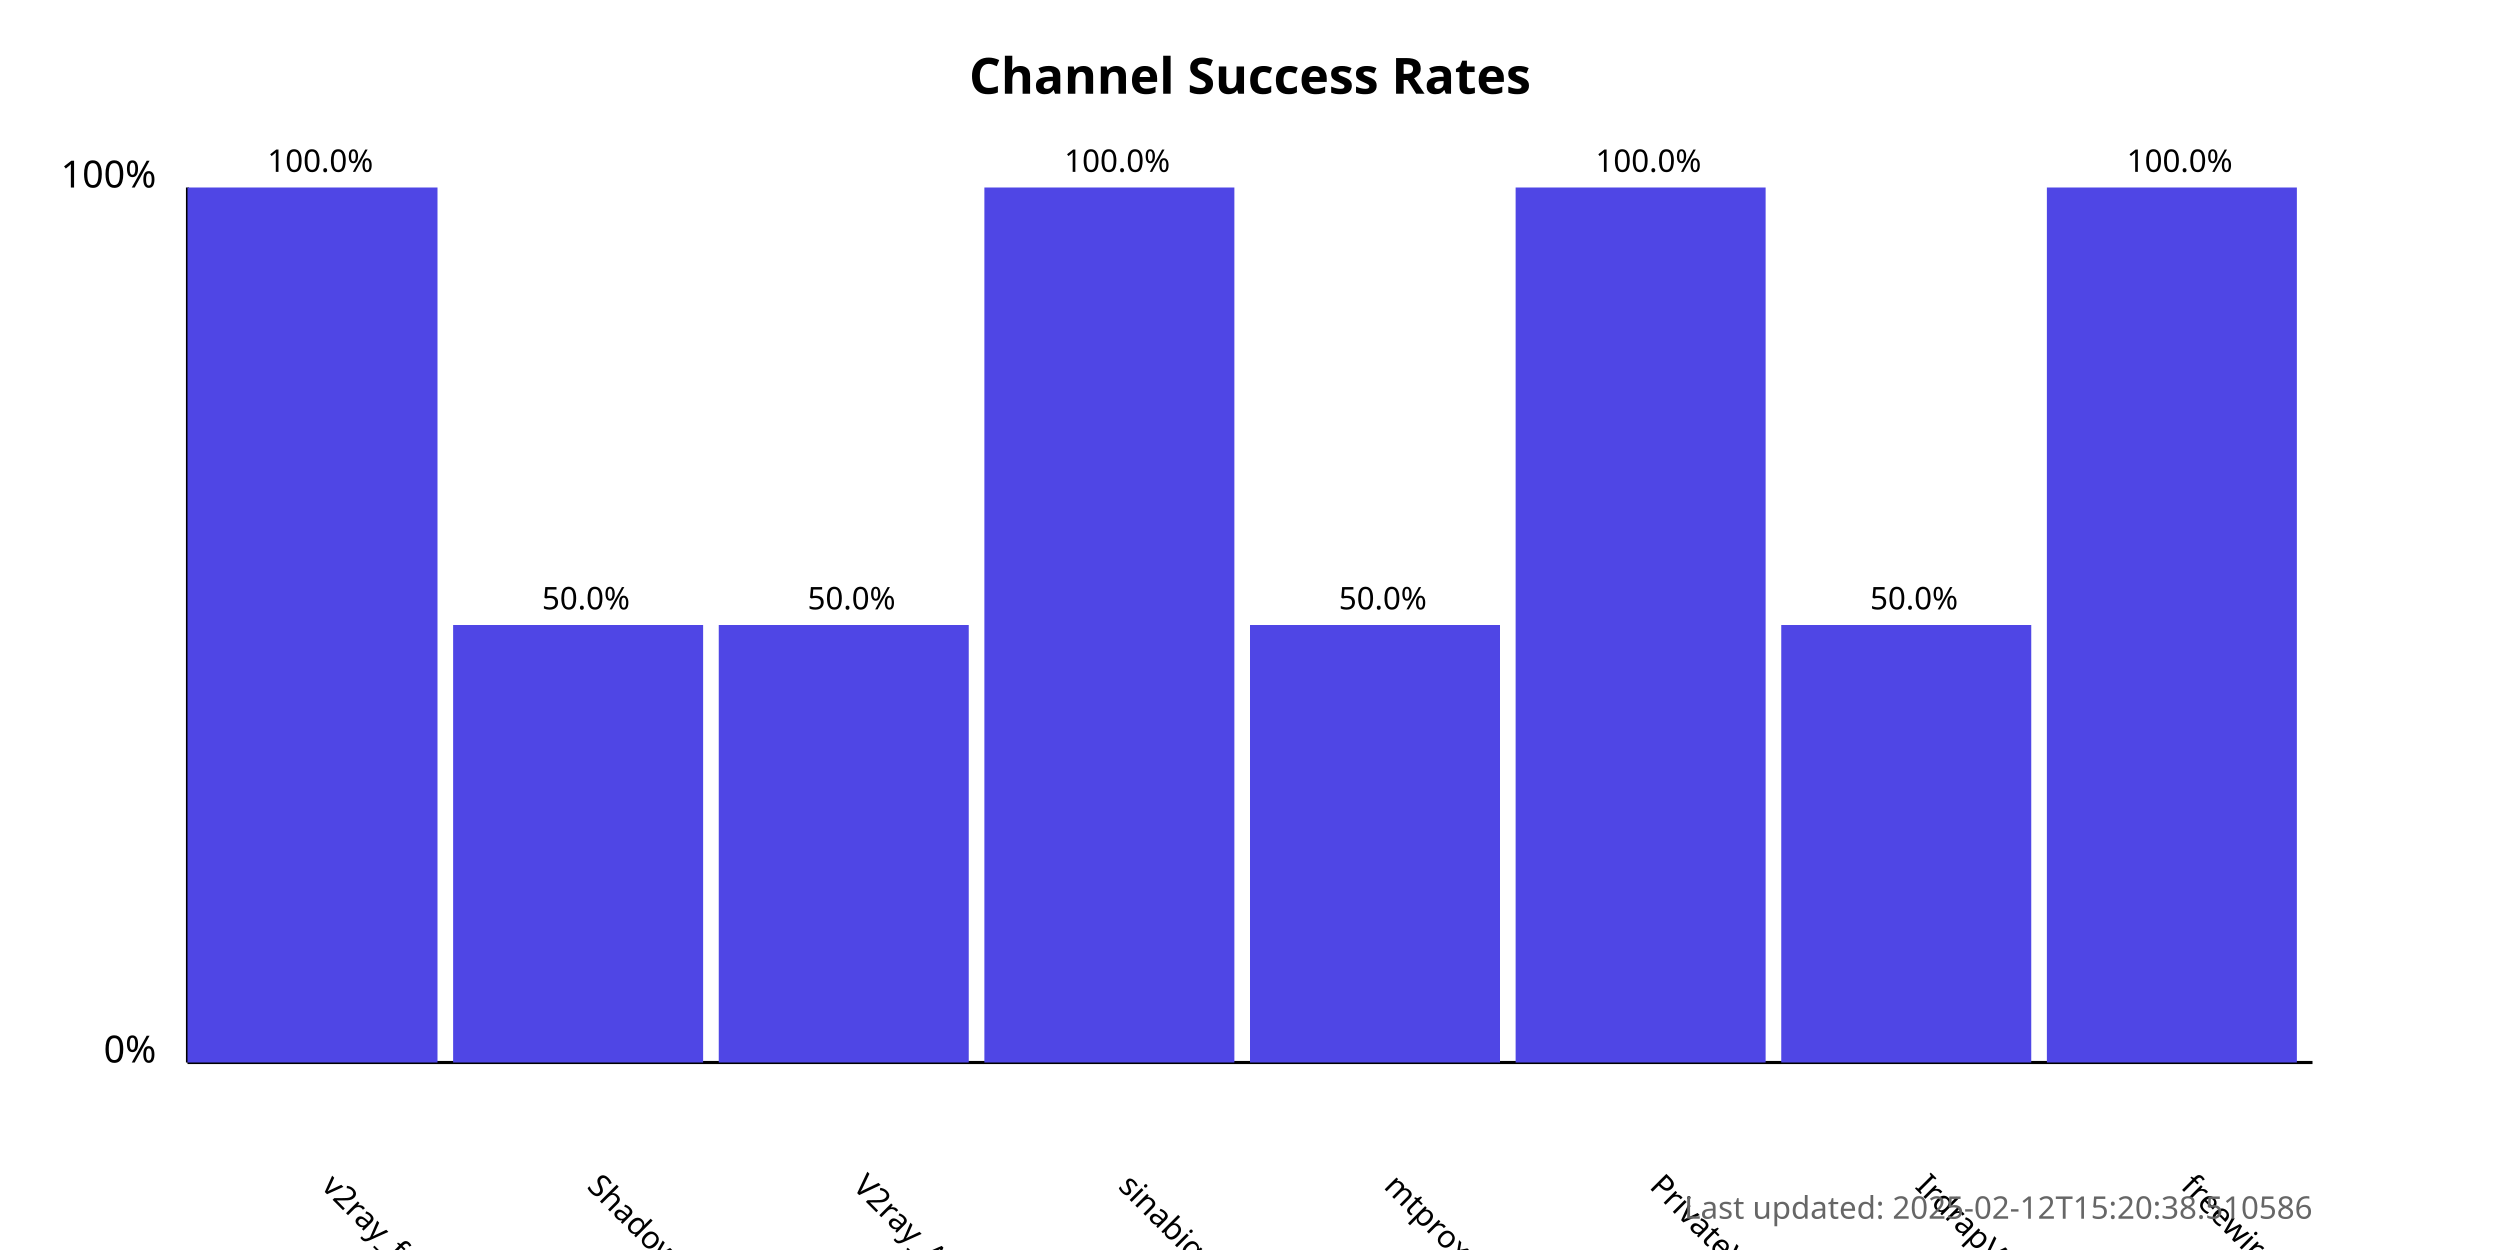
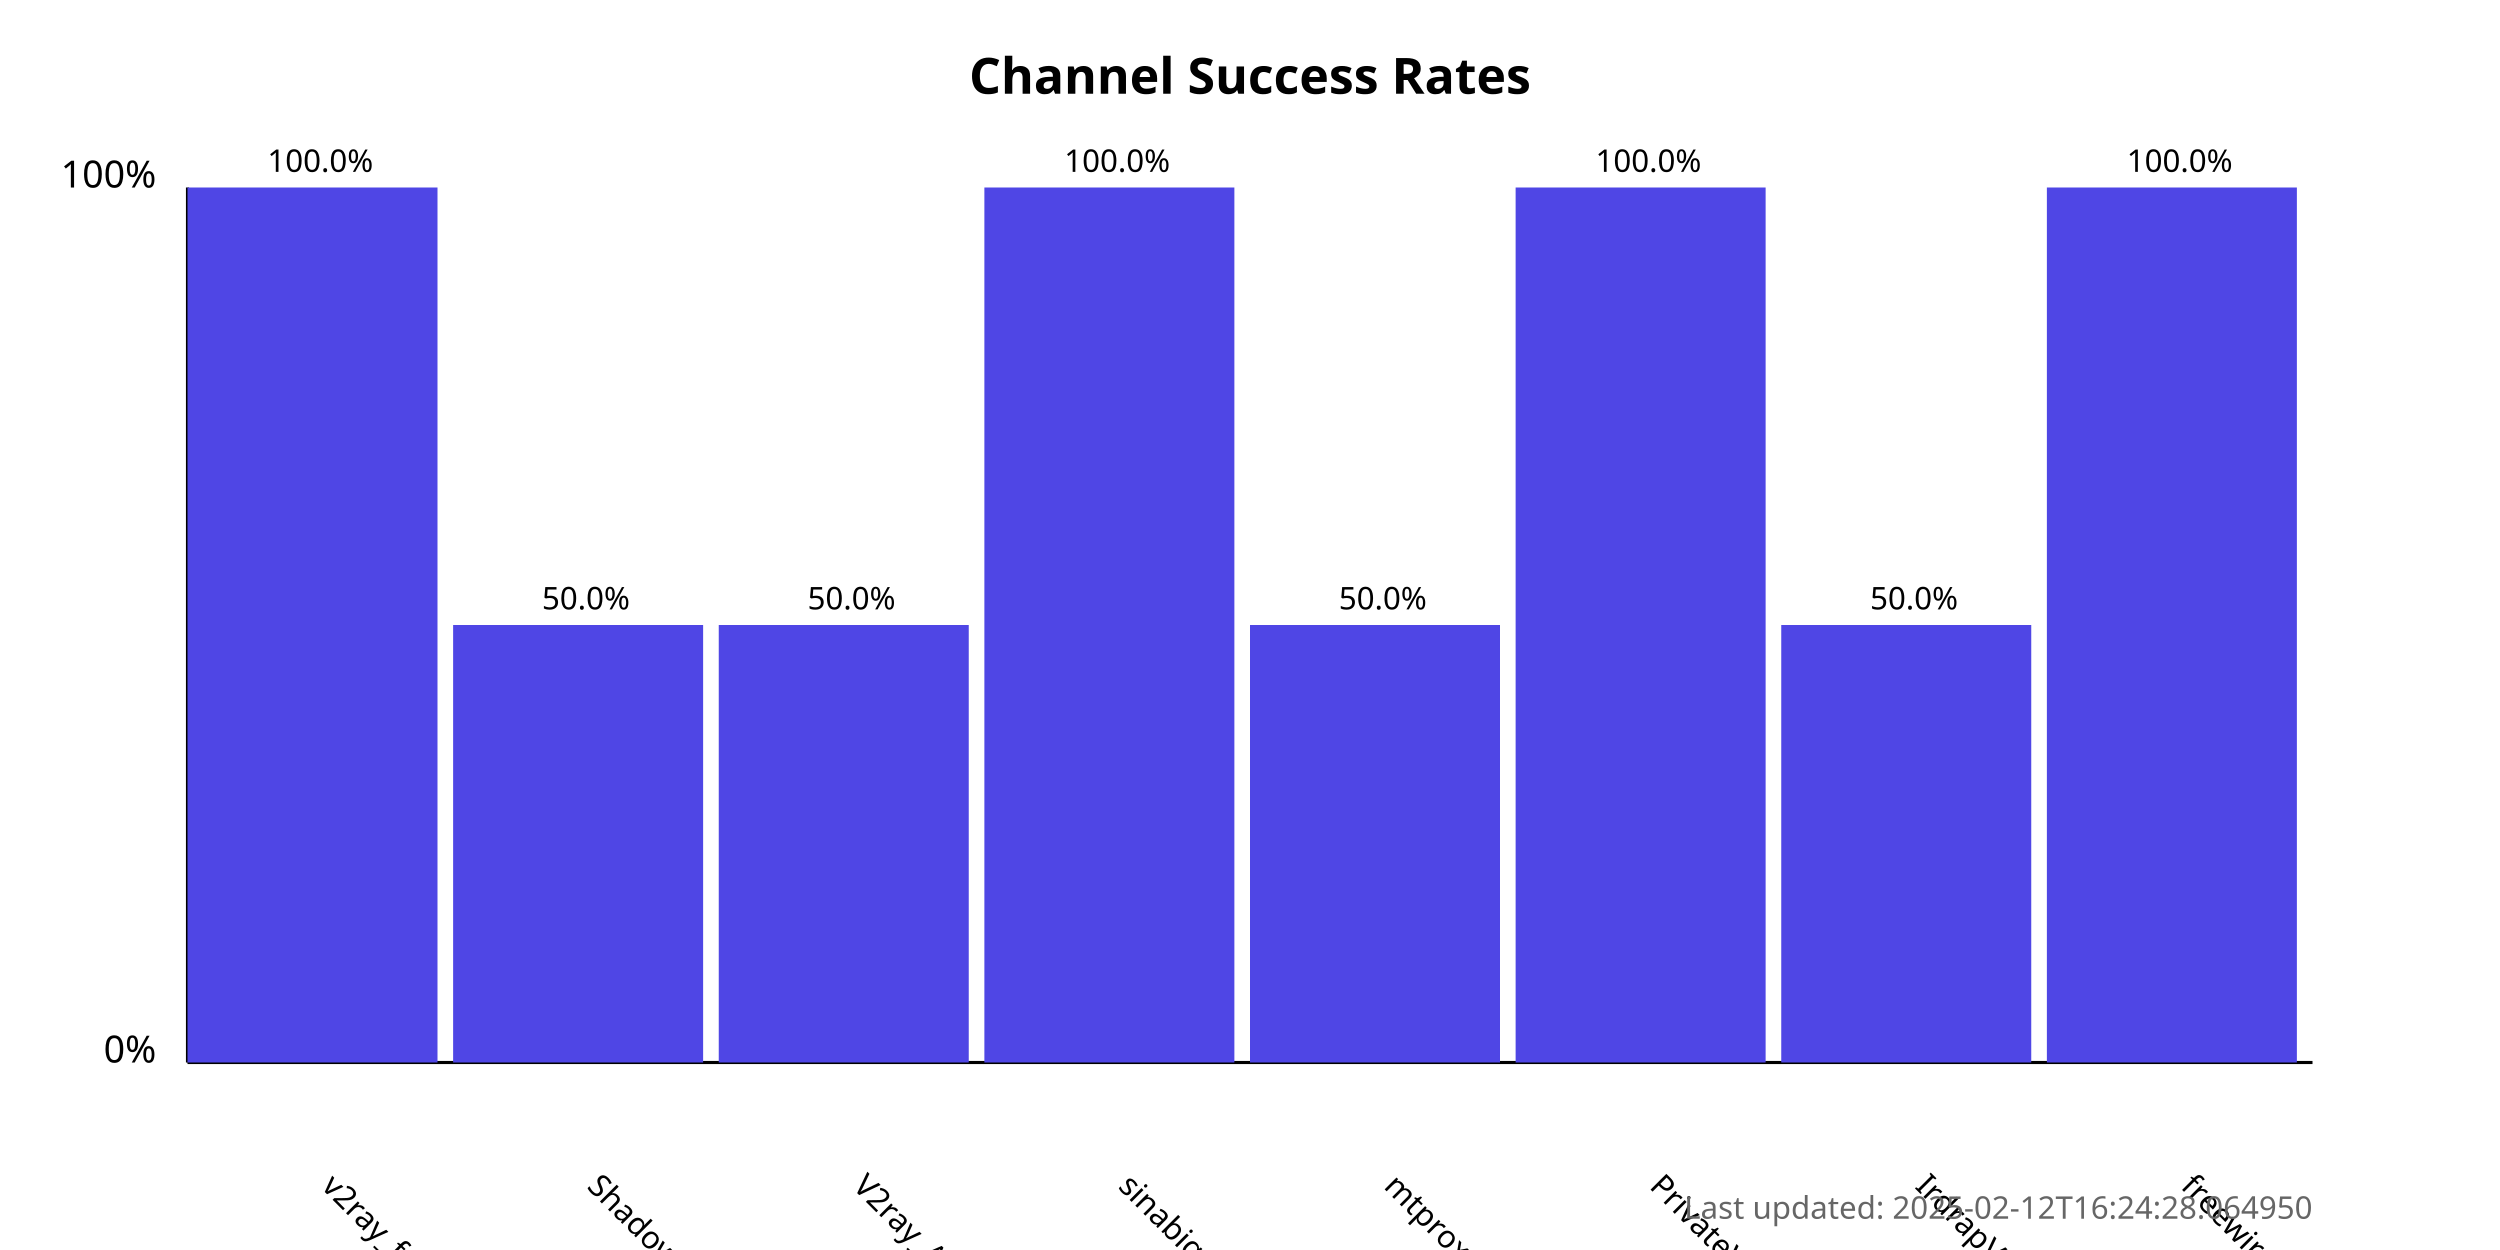
<svg xmlns="http://www.w3.org/2000/svg" width="800" height="400">
  <style>
            .chart-title { font: bold 16px sans-serif; }
            .axis-label { font: 12px sans-serif; }
            .tick-label { font: 10px sans-serif; }
            .bar { fill: #4f46e5; }
            .bar:hover { fill: #6366f1; }
            .timestamp { font: 10px sans-serif; fill: #666; }
        </style>
  <text x="400.0" y="30" text-anchor="middle" class="chart-title">
            Channel Success Rates
        </text>
  <line x1="60" y1="340" x2="60" y2="60" stroke="black" stroke-width="1" />
  <line x1="60" y1="340" x2="740" y2="340" stroke="black" stroke-width="1" />
  <text x="50" y="340" text-anchor="end" class="axis-label">0%</text>
  <text x="50" y="60" text-anchor="end" class="axis-label">100%</text>
  <g>
    <rect x="60" y="60.0" width="80.0" height="280.0" class="bar" />
    <text x="102.5" y="380" transform="rotate(45, 102.5, 380)" text-anchor="start" class="tick-label">
                v2ray_free_conf
            </text>
    <text x="102.5" y="55.0" text-anchor="middle" class="tick-label">
                100.0%
            </text>
  </g>
  <g>
    <rect x="145.0" y="200.0" width="80.0" height="140.0" class="bar" />
    <text x="187.5" y="380" transform="rotate(45, 187.5, 380)" text-anchor="start" class="tick-label">
                ShadowProxy66
            </text>
    <text x="187.5" y="195.0" text-anchor="middle" class="tick-label">
                50.0%
            </text>
  </g>
  <g>
    <rect x="230.0" y="200.0" width="80.0" height="140.0" class="bar" />
    <text x="272.5" y="380" transform="rotate(45, 272.5, 380)" text-anchor="start" class="tick-label">
                V2ray_Alpha
            </text>
    <text x="272.5" y="195.0" text-anchor="middle" class="tick-label">
                50.0%
            </text>
  </g>
  <g>
    <rect x="315.0" y="60.0" width="80.0" height="280.0" class="bar" />
    <text x="357.5" y="380" transform="rotate(45, 357.5, 380)" text-anchor="start" class="tick-label">
                sinabigo
            </text>
    <text x="357.5" y="55.0" text-anchor="middle" class="tick-label">
                100.0%
            </text>
  </g>
  <g>
    <rect x="400.0" y="200.0" width="80.0" height="140.0" class="bar" />
    <text x="442.5" y="380" transform="rotate(45, 442.5, 380)" text-anchor="start" class="tick-label">
                mtproxy_lists
            </text>
    <text x="442.5" y="195.0" text-anchor="middle" class="tick-label">
                50.0%
            </text>
  </g>
  <g>
    <rect x="485.0" y="60.0" width="80.0" height="280.0" class="bar" />
    <text x="527.5" y="380" transform="rotate(45, 527.5, 380)" text-anchor="start" class="tick-label">
                PrivateVPNs
            </text>
    <text x="527.5" y="55.0" text-anchor="middle" class="tick-label">
                100.0%
            </text>
  </g>
  <g>
    <rect x="570.0" y="200.0" width="80.0" height="140.0" class="bar" />
    <text x="612.5" y="380" transform="rotate(45, 612.5, 380)" text-anchor="start" class="tick-label">
                IrdrapVPNnews
            </text>
    <text x="612.5" y="195.0" text-anchor="middle" class="tick-label">
                50.0%
            </text>
  </g>
  <g>
    <rect x="655.0" y="60.0" width="80.0" height="280.0" class="bar" />
    <text x="697.5" y="380" transform="rotate(45, 697.5, 380)" text-anchor="start" class="tick-label">
                freewireguard
            </text>
    <text x="697.5" y="55.0" text-anchor="middle" class="tick-label">
                100.0%
            </text>
  </g>
  <text x="740" y="390" text-anchor="end" class="timestamp">
-             Last updated: 2025-02-12T15:20:38.510586
+             Last updated: 2025-02-12T16:24:28.064950
        </text>
</svg>
